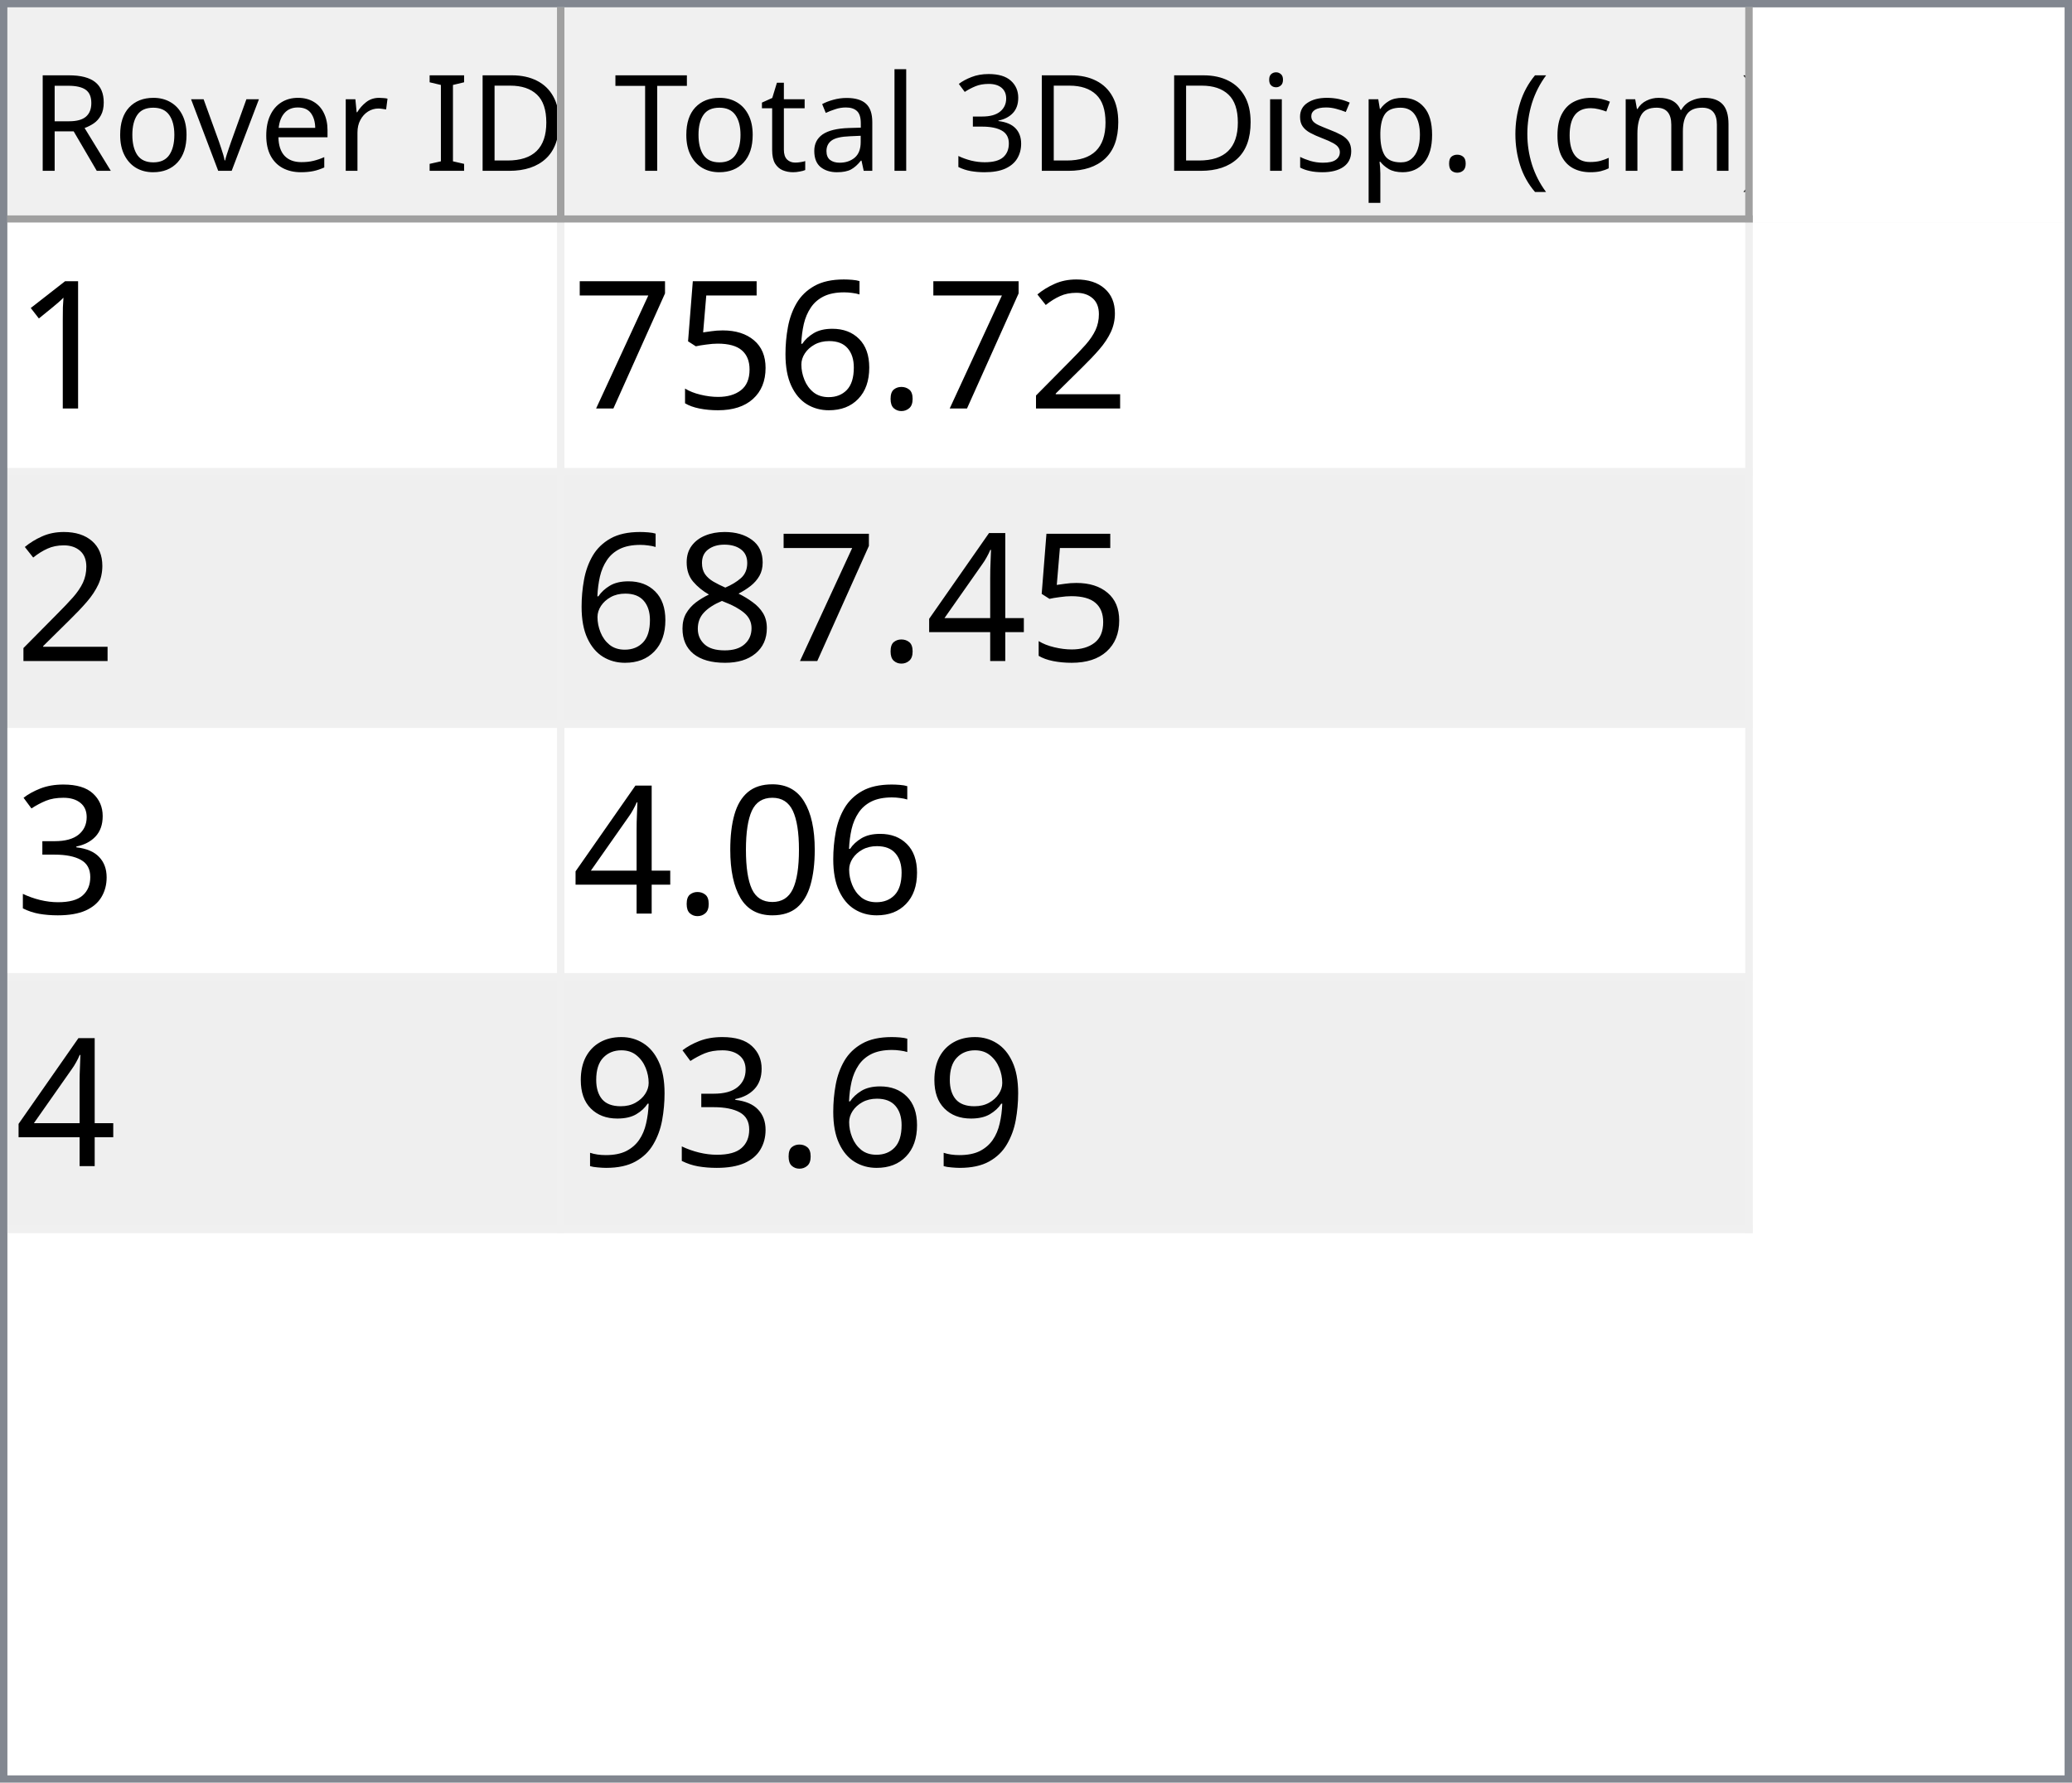
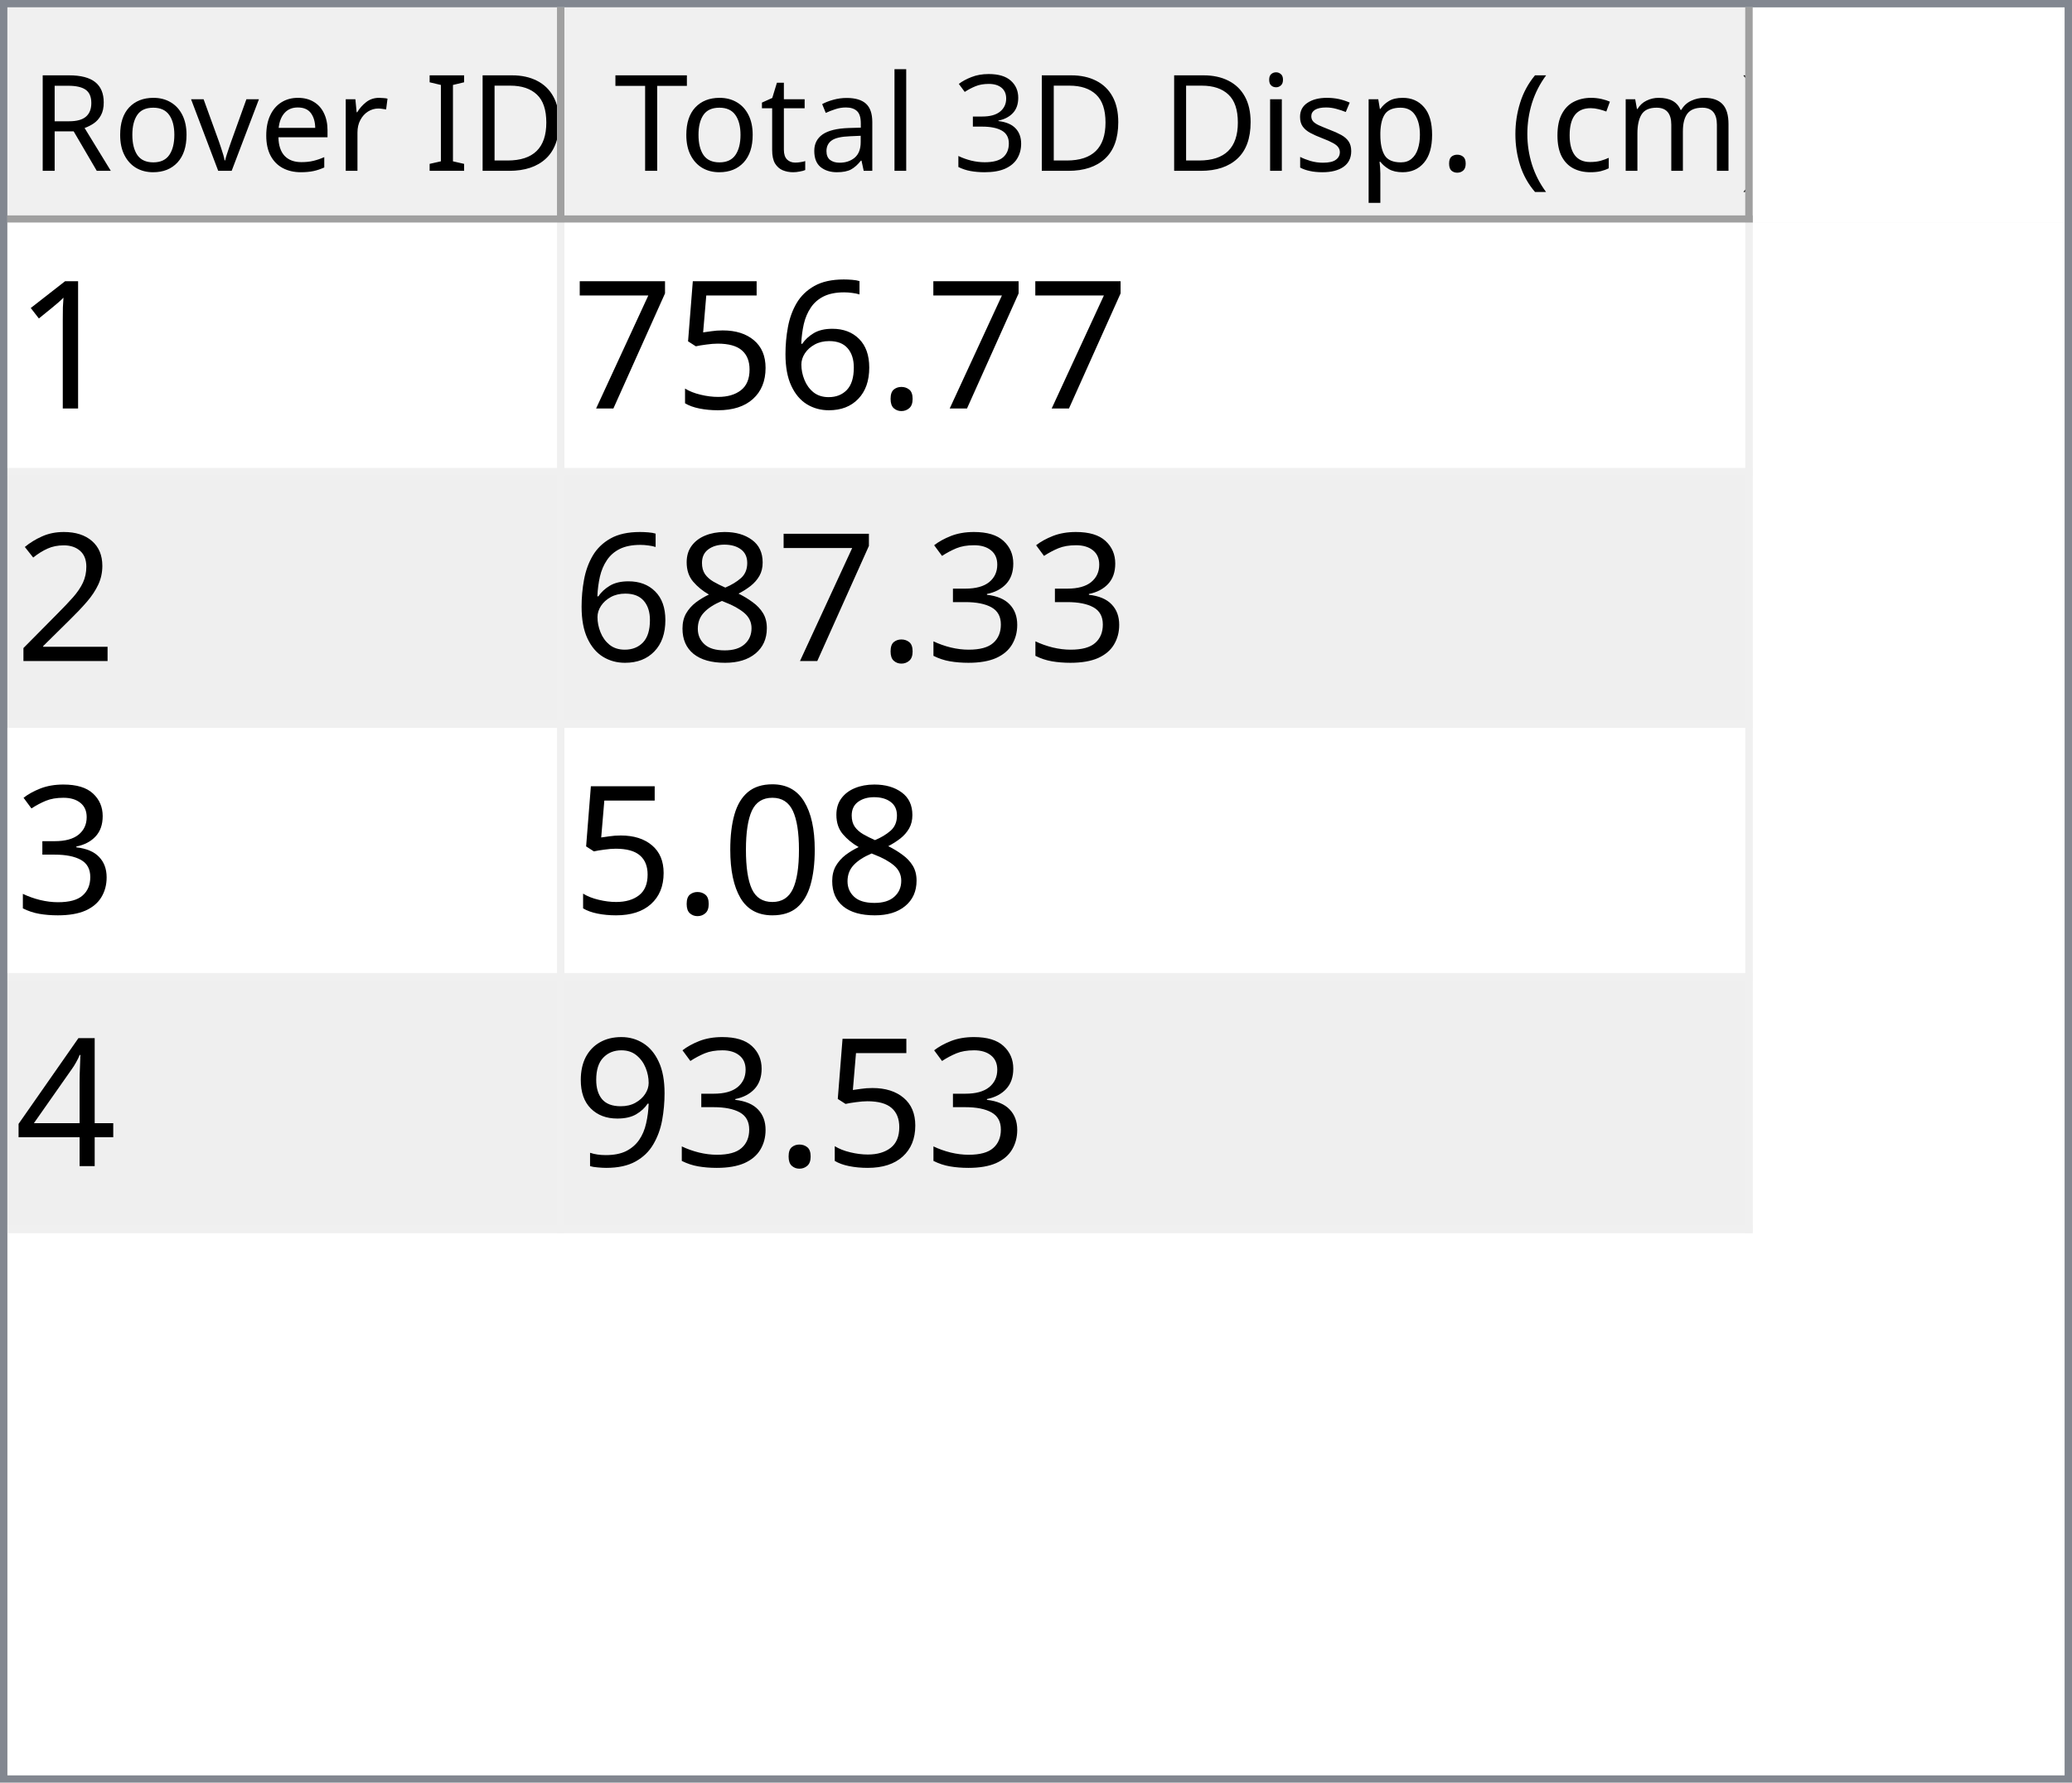
<svg xmlns="http://www.w3.org/2000/svg" style="fill-opacity:1; color-rendering:auto; color-interpolation:auto; text-rendering:auto; stroke:black; stroke-linecap:square; stroke-miterlimit:10; shape-rendering:auto; stroke-opacity:1; fill:black; stroke-dasharray:none; font-weight:normal; stroke-width:1; font-family:'Dialog'; font-style:normal; stroke-linejoin:miter; font-size:12px; stroke-dashoffset:0; image-rendering:auto;" width="279" height="240">
  <defs id="genericDefs" />
  <g>
    <defs id="defs1">
      <clipPath clipPathUnits="userSpaceOnUse" id="clipPath1">
        <path d="M0 0 L279 0 L279 240 L0 240 L0 0 Z" />
      </clipPath>
      <clipPath clipPathUnits="userSpaceOnUse" id="clipPath2">
        <path d="M0 0 L0 240 L279 240 L279 0 Z" />
      </clipPath>
      <clipPath clipPathUnits="userSpaceOnUse" id="clipPath3">
        <path d="M0 0 L0 29 L277 29 L277 0 Z" />
      </clipPath>
      <clipPath clipPathUnits="userSpaceOnUse" id="clipPath4">
        <path d="M0 0 L0 29 L75 29 L75 0 Z" />
      </clipPath>
      <clipPath clipPathUnits="userSpaceOnUse" id="clipPath5">
        <path d="M1 1 L1 28 L74 28 L74 1 Z" />
      </clipPath>
      <clipPath clipPathUnits="userSpaceOnUse" id="clipPath6">
        <path d="M0 0 L0 27 L73 27 L73 0 Z" />
      </clipPath>
      <clipPath clipPathUnits="userSpaceOnUse" id="clipPath7">
        <path d="M-0.5 -0.5 L-0.5 28.5 L74.5 28.5 L74.5 -0.5 Z" />
      </clipPath>
      <clipPath clipPathUnits="userSpaceOnUse" id="clipPath8">
        <path d="M0 0 L0 29 L160 29 L160 0 Z" />
      </clipPath>
      <clipPath clipPathUnits="userSpaceOnUse" id="clipPath9">
        <path d="M1 1 L1 28 L159 28 L159 1 Z" />
      </clipPath>
      <clipPath clipPathUnits="userSpaceOnUse" id="clipPath10">
        <path d="M0 0 L0 27 L158 27 L158 0 Z" />
      </clipPath>
      <clipPath clipPathUnits="userSpaceOnUse" id="clipPath11">
        <path d="M-0.5 -0.5 L-0.5 28.5 L159.5 28.5 L159.5 -0.5 Z" />
      </clipPath>
      <clipPath clipPathUnits="userSpaceOnUse" id="clipPath12">
        <path d="M0 0 L0 209 L277 209 L277 0 Z" />
      </clipPath>
      <clipPath clipPathUnits="userSpaceOnUse" id="clipPath13">
        <path d="M0 0 L0 136 L235 136 L235 0 Z" />
      </clipPath>
      <clipPath clipPathUnits="userSpaceOnUse" id="clipPath14">
        <path d="M-0.5 -0.5 L-0.5 135.5 L234.5 135.5 L234.5 -0.5 Z" />
      </clipPath>
      <clipPath clipPathUnits="userSpaceOnUse" id="clipPath15">
        <path d="M0 0 L0 33 L74 33 L74 0 Z" />
      </clipPath>
      <clipPath clipPathUnits="userSpaceOnUse" id="clipPath16">
        <path d="M0 0 L0 33 L159 33 L159 0 Z" />
      </clipPath>
      <font horiz-adv-x="64.551" id="font1">
        <font-face ascent="107.91" descent="25.098" units-per-em="100" style="font-style:normal; font-family:Segoe UI; font-weight:normal;" />
        <missing-glyph horiz-adv-x="64.551" d="M8.109 0 L8.109 68.266 L56.453 68.266 L56.453 0 L8.109 0 ZM15.328 7.234 L49.219 7.234 L49.219 61.031 L15.328 61.031 L15.328 7.234 Z" />
        <glyph unicode="D" horiz-adv-x="70.117" d="M9.188 0 L9.188 70.016 L28.516 70.016 Q65.531 70.016 65.531 35.891 Q65.531 19.672 55.25 9.836 Q44.969 0 27.734 0 L9.188 0 ZM17.391 62.594 L17.391 7.422 L27.828 7.422 Q41.609 7.422 49.273 14.797 Q56.938 22.172 56.938 35.688 Q56.938 62.594 28.328 62.594 L17.391 62.594 Z" />
        <glyph unicode="I" horiz-adv-x="26.611" d="M17.391 0 L9.188 0 L9.188 70.016 L17.391 70.016 L17.391 0 Z" />
        <glyph unicode=" " horiz-adv-x="27.393" d="" />
        <glyph unicode="r" horiz-adv-x="34.766" d="M34.188 41.891 Q32.078 43.5 28.125 43.5 Q23 43.5 19.555 38.672 Q16.109 33.844 16.109 25.484 L16.109 0 L8.109 0 L8.109 50 L16.109 50 L16.109 39.703 L16.312 39.703 Q18.016 44.969 21.531 47.922 Q25.047 50.875 29.391 50.875 Q32.516 50.875 34.188 50.203 L34.188 41.891 Z" />
        <glyph unicode="e" horiz-adv-x="52.295" d="M48.297 23 L12.984 23 Q13.188 14.656 17.484 10.109 Q21.781 5.562 29.297 5.562 Q37.75 5.562 44.828 11.141 L44.828 3.609 Q38.234 -1.172 27.391 -1.172 Q16.797 -1.172 10.742 5.641 Q4.688 12.453 4.688 24.812 Q4.688 36.469 11.305 43.82 Q17.922 51.172 27.734 51.172 Q37.547 51.172 42.922 44.828 Q48.297 38.484 48.297 27.203 L48.297 23 ZM40.094 29.781 Q40.047 36.719 36.75 40.578 Q33.453 44.438 27.594 44.438 Q21.922 44.438 17.969 40.383 Q14.016 36.328 13.094 29.781 L40.094 29.781 Z" />
        <glyph unicode="v" horiz-adv-x="47.9" d="M47.406 50 L27.484 0 L19.625 0 L0.688 50 L9.469 50 L22.172 13.672 Q23.578 9.672 23.922 6.688 L24.125 6.688 Q24.609 10.453 25.688 13.484 L38.969 50 L47.406 50 Z" />
        <glyph unicode="o" horiz-adv-x="58.594" d="M29 -1.172 Q17.922 -1.172 11.305 5.836 Q4.688 12.844 4.688 24.422 Q4.688 37.016 11.57 44.094 Q18.453 51.172 30.172 51.172 Q41.359 51.172 47.633 44.289 Q53.906 37.406 53.906 25.203 Q53.906 13.234 47.141 6.031 Q40.375 -1.172 29 -1.172 ZM29.594 44.438 Q21.875 44.438 17.383 39.188 Q12.891 33.938 12.891 24.703 Q12.891 15.828 17.43 10.695 Q21.969 5.562 29.594 5.562 Q37.359 5.562 41.531 10.594 Q45.703 15.625 45.703 24.906 Q45.703 34.281 41.531 39.359 Q37.359 44.438 29.594 44.438 Z" />
        <glyph unicode="R" horiz-adv-x="59.814" d="M59.375 0 L49.609 0 L37.891 19.625 Q36.281 22.359 34.766 24.289 Q33.25 26.219 31.664 27.438 Q30.078 28.656 28.25 29.219 Q26.422 29.781 24.125 29.781 L17.391 29.781 L17.391 0 L9.188 0 L9.188 70.016 L30.078 70.016 Q34.672 70.016 38.555 68.867 Q42.438 67.719 45.289 65.375 Q48.141 63.031 49.758 59.547 Q51.375 56.062 51.375 51.375 Q51.375 47.703 50.273 44.656 Q49.172 41.609 47.148 39.211 Q45.125 36.812 42.266 35.133 Q39.406 33.453 35.844 32.516 L35.844 32.328 Q37.594 31.547 38.891 30.547 Q40.188 29.547 41.359 28.18 Q42.531 26.812 43.68 25.078 Q44.828 23.344 46.234 21.047 L59.375 0 ZM17.391 62.594 L17.391 37.203 L28.516 37.203 Q31.594 37.203 34.203 38.133 Q36.812 39.062 38.719 40.797 Q40.625 42.531 41.703 45.047 Q42.781 47.562 42.781 50.688 Q42.781 56.297 39.141 59.445 Q35.5 62.594 28.609 62.594 L17.391 62.594 Z" />
        <glyph unicode=")" horiz-adv-x="30.176" d="M8.297 -15.922 L1.172 -15.922 Q16.406 2.344 16.406 26.812 Q16.406 51.469 1.078 70.016 L8.297 70.016 Q23.531 52.156 23.531 26.703 Q23.531 1.375 8.297 -15.922 Z" />
        <glyph unicode="m" horiz-adv-x="86.133" d="M79.109 0 L71.094 0 L71.094 28.719 Q71.094 37.016 68.531 40.727 Q65.969 44.438 59.906 44.438 Q54.781 44.438 51.195 39.75 Q47.609 35.062 47.609 28.516 L47.609 0 L39.594 0 L39.594 29.688 Q39.594 44.438 28.219 44.438 Q22.953 44.438 19.531 40.016 Q16.109 35.594 16.109 28.516 L16.109 0 L8.109 0 L8.109 50 L16.109 50 L16.109 42.094 L16.312 42.094 Q21.625 51.172 31.844 51.172 Q36.969 51.172 40.773 48.312 Q44.578 45.453 46 40.828 Q51.562 51.172 62.594 51.172 Q79.109 51.172 79.109 30.812 L79.109 0 Z" />
        <glyph unicode="c" horiz-adv-x="46.191" d="M42.188 2.297 Q36.422 -1.172 28.516 -1.172 Q17.828 -1.172 11.258 5.789 Q4.688 12.75 4.688 23.828 Q4.688 36.188 11.766 43.68 Q18.844 51.172 30.672 51.172 Q37.25 51.172 42.281 48.734 L42.281 40.531 Q36.719 44.438 30.375 44.438 Q22.703 44.438 17.797 38.945 Q12.891 33.453 12.891 24.516 Q12.891 15.719 17.508 10.641 Q22.125 5.562 29.891 5.562 Q36.422 5.562 42.188 9.906 L42.188 2.297 Z" />
        <glyph unicode="(" horiz-adv-x="30.176" d="M29.109 -15.922 L21.969 -15.922 Q6.844 1.375 6.844 26.703 Q6.844 52.156 21.969 70.016 L29.203 70.016 Q13.875 51.469 13.875 26.812 Q13.875 2.344 29.109 -15.922 Z" />
        <glyph unicode="." horiz-adv-x="21.68" d="M10.891 -1.078 Q8.641 -1.078 7.055 0.539 Q5.469 2.156 5.469 4.391 Q5.469 6.641 7.055 8.273 Q8.641 9.906 10.891 9.906 Q13.188 9.906 14.797 8.273 Q16.406 6.641 16.406 4.391 Q16.406 2.156 14.797 0.539 Q13.188 -1.078 10.891 -1.078 Z" />
        <glyph unicode="p" horiz-adv-x="58.789" d="M16.312 7.234 L16.109 7.234 L16.109 -23 L8.109 -23 L8.109 50 L16.109 50 L16.109 41.219 L16.312 41.219 Q22.219 51.172 33.594 51.172 Q43.266 51.172 48.688 44.461 Q54.109 37.75 54.109 26.469 Q54.109 13.922 48 6.375 Q41.891 -1.172 31.297 -1.172 Q21.578 -1.172 16.312 7.234 ZM16.109 27.391 L16.109 20.406 Q16.109 14.203 20.141 9.883 Q24.172 5.562 30.375 5.562 Q37.641 5.562 41.773 11.133 Q45.906 16.703 45.906 26.609 Q45.906 34.969 42.047 39.703 Q38.188 44.438 31.594 44.438 Q24.609 44.438 20.359 39.578 Q16.109 34.719 16.109 27.391 Z" />
        <glyph unicode="s" horiz-adv-x="42.432" d="M5.078 1.812 L5.078 10.406 Q11.625 5.562 19.484 5.562 Q30.031 5.562 30.031 12.594 Q30.031 14.594 29.125 15.992 Q28.219 17.391 26.68 18.461 Q25.141 19.531 23.07 20.383 Q21 21.234 18.609 22.172 Q15.281 23.484 12.766 24.828 Q10.25 26.172 8.57 27.859 Q6.891 29.547 6.031 31.695 Q5.172 33.844 5.172 36.719 Q5.172 40.234 6.789 42.945 Q8.406 45.656 11.086 47.484 Q13.766 49.312 17.211 50.242 Q20.656 51.172 24.312 51.172 Q30.812 51.172 35.938 48.922 L35.938 40.828 Q30.422 44.438 23.25 44.438 Q21 44.438 19.195 43.922 Q17.391 43.406 16.094 42.477 Q14.797 41.547 14.086 40.258 Q13.375 38.969 13.375 37.406 Q13.375 35.453 14.086 34.133 Q14.797 32.812 16.164 31.789 Q17.531 30.766 19.484 29.938 Q21.438 29.109 23.922 28.125 Q27.25 26.859 29.883 25.516 Q32.516 24.172 34.375 22.484 Q36.234 20.797 37.234 18.602 Q38.234 16.406 38.234 13.375 Q38.234 9.672 36.602 6.938 Q34.969 4.203 32.234 2.398 Q29.5 0.594 25.93 -0.289 Q22.359 -1.172 18.453 -1.172 Q10.75 -1.172 5.078 1.812 Z" />
        <glyph unicode="i" horiz-adv-x="24.219" d="M12.203 62.703 Q10.062 62.703 8.547 64.164 Q7.031 65.625 7.031 67.875 Q7.031 70.125 8.547 71.609 Q10.062 73.094 12.203 73.094 Q14.406 73.094 15.945 71.609 Q17.484 70.125 17.484 67.875 Q17.484 65.719 15.945 64.211 Q14.406 62.703 12.203 62.703 ZM16.109 0 L8.109 0 L8.109 50 L16.109 50 L16.109 0 Z" />
        <glyph unicode="3" horiz-adv-x="53.906" d="M46.531 19.828 Q46.531 15.094 44.75 11.211 Q42.969 7.328 39.719 4.57 Q36.469 1.812 31.93 0.297 Q27.391 -1.219 21.922 -1.219 Q11.922 -1.219 6 2.594 L6 11.188 Q13.094 5.609 22.219 5.609 Q25.875 5.609 28.828 6.539 Q31.781 7.469 33.906 9.227 Q36.031 10.984 37.18 13.477 Q38.328 15.969 38.328 19.094 Q38.328 32.812 18.797 32.812 L12.984 32.812 L12.984 39.594 L18.5 39.594 Q35.797 39.594 35.797 52.484 Q35.797 64.406 22.609 64.406 Q15.188 64.406 8.688 59.422 L8.688 67.188 Q15.375 71.188 24.609 71.188 Q29 71.188 32.57 69.969 Q36.141 68.75 38.68 66.555 Q41.219 64.359 42.609 61.281 Q44 58.203 44 54.5 Q44 40.672 30.031 36.719 L30.031 36.531 Q33.594 36.141 36.625 34.797 Q39.656 33.453 41.852 31.305 Q44.047 29.156 45.289 26.25 Q46.531 23.344 46.531 19.828 Z" />
        <glyph unicode="l" horiz-adv-x="24.219" d="M16.109 0 L8.109 0 L8.109 74.031 L16.109 74.031 L16.109 0 Z" />
        <glyph unicode="a" horiz-adv-x="50.879" d="M43.891 0 L35.891 0 L35.891 7.812 L35.688 7.812 Q30.469 -1.172 20.312 -1.172 Q12.844 -1.172 8.617 2.781 Q4.391 6.734 4.391 13.281 Q4.391 27.297 20.906 29.594 L35.891 31.688 Q35.891 44.438 25.594 44.438 Q16.547 44.438 9.281 38.281 L9.281 46.484 Q16.656 51.172 26.266 51.172 Q43.891 51.172 43.891 32.516 L43.891 0 ZM35.891 25.297 L23.828 23.641 Q18.266 22.859 15.43 20.875 Q12.594 18.891 12.594 13.875 Q12.594 10.203 15.211 7.883 Q17.828 5.562 22.172 5.562 Q28.125 5.562 32.008 9.742 Q35.891 13.922 35.891 20.312 L35.891 25.297 Z" />
        <glyph unicode="t" horiz-adv-x="33.887" d="M31.297 0.484 Q28.469 -1.078 23.828 -1.078 Q10.688 -1.078 10.688 13.578 L10.688 43.172 L2.094 43.172 L2.094 50 L10.688 50 L10.688 62.203 L18.703 64.797 L18.703 50 L31.297 50 L31.297 43.172 L18.703 43.172 L18.703 14.984 Q18.703 9.969 20.414 7.82 Q22.125 5.672 26.078 5.672 Q29.109 5.672 31.297 7.328 L31.297 0.484 Z" />
        <glyph unicode="T" horiz-adv-x="52.393" d="M50.594 62.594 L30.375 62.594 L30.375 0 L22.172 0 L22.172 62.594 L2 62.594 L2 70.016 L50.594 70.016 L50.594 62.594 Z" />
      </font>
      <font horiz-adv-x="75.0" id="font2">
        <font-face ascent="100.537" descent="21.973" units-per-em="100" style="font-style:normal; font-family:sans-serif; font-weight:normal;" />
        <missing-glyph horiz-adv-x="75.0" d="M12.5 0 L12.5 62.5 L62.5 62.5 L62.5 0 L12.5 0 ZM14.062 1.562 L60.938 1.562 L60.938 60.938 L14.062 60.938 L14.062 1.562 Z" />
        <glyph unicode="1" horiz-adv-x="55.615" d="M37.25 0 L28.469 0 L28.469 56 Q25.297 52.984 20.141 49.953 Q14.984 46.922 10.891 45.406 L10.891 53.906 Q18.266 57.375 23.781 62.305 Q29.297 67.234 31.594 71.875 L37.25 71.875 L37.25 0 Z" />
-         <glyph unicode="2" horiz-adv-x="55.615" d="M50.344 8.453 L50.344 0 L3.031 0 Q2.938 3.172 4.047 6.109 Q5.859 10.938 9.836 15.625 Q13.812 20.312 21.344 26.469 Q33.016 36.031 37.117 41.625 Q41.219 47.219 41.219 52.203 Q41.219 57.422 37.477 61.008 Q33.734 64.594 27.734 64.594 Q21.391 64.594 17.578 60.789 Q13.766 56.984 13.719 50.25 L4.688 51.172 Q5.609 61.281 11.664 66.578 Q17.719 71.875 27.938 71.875 Q38.234 71.875 44.242 66.164 Q50.25 60.453 50.25 52 Q50.25 47.703 48.492 43.555 Q46.734 39.406 42.656 34.812 Q38.578 30.219 29.109 22.219 Q21.188 15.578 18.945 13.211 Q16.703 10.844 15.234 8.453 L50.344 8.453 Z" />
        <glyph unicode="." horiz-adv-x="27.783" d="M9.078 0 L9.078 10.016 L19.094 10.016 L19.094 0 L9.078 0 Z" />
        <glyph unicode="6" horiz-adv-x="55.615" d="M49.75 54.047 L41.016 53.375 Q39.844 58.547 37.703 60.891 Q34.125 64.656 28.906 64.656 Q24.703 64.656 21.531 62.312 Q17.391 59.281 14.992 53.469 Q12.594 47.656 12.5 36.922 Q15.672 41.75 20.266 44.094 Q24.859 46.438 29.891 46.438 Q38.672 46.438 44.852 39.969 Q51.031 33.5 51.031 23.25 Q51.031 16.5 48.125 10.719 Q45.219 4.938 40.141 1.859 Q35.062 -1.219 28.609 -1.219 Q17.625 -1.219 10.695 6.859 Q3.766 14.938 3.766 33.5 Q3.766 54.25 11.422 63.672 Q18.109 71.875 29.438 71.875 Q37.891 71.875 43.289 67.141 Q48.688 62.406 49.75 54.047 ZM13.875 23.188 Q13.875 18.656 15.797 14.508 Q17.719 10.359 21.188 8.18 Q24.656 6 28.469 6 Q34.031 6 38.039 10.492 Q42.047 14.984 42.047 22.703 Q42.047 30.125 38.086 34.398 Q34.125 38.672 28.125 38.672 Q22.172 38.672 18.023 34.398 Q13.875 30.125 13.875 23.188 Z" />
        <glyph unicode="5" horiz-adv-x="55.615" d="M4.156 18.75 L13.375 19.531 Q14.406 12.797 18.141 9.398 Q21.875 6 27.156 6 Q33.5 6 37.891 10.789 Q42.281 15.578 42.281 23.484 Q42.281 31 38.062 35.352 Q33.844 39.703 27 39.703 Q22.75 39.703 19.336 37.773 Q15.922 35.844 13.969 32.766 L5.719 33.844 L12.641 70.609 L48.25 70.609 L48.25 62.203 L19.672 62.203 L15.828 42.969 Q22.266 47.469 29.344 47.469 Q38.719 47.469 45.164 40.969 Q51.609 34.469 51.609 24.266 Q51.609 14.547 45.953 7.469 Q39.062 -1.219 27.156 -1.219 Q17.391 -1.219 11.211 4.25 Q5.031 9.719 4.156 18.75 Z" />
        <glyph unicode="7" horiz-adv-x="55.615" d="M4.734 62.203 L4.734 70.656 L51.078 70.656 L51.078 63.812 Q44.234 56.547 37.523 44.484 Q30.812 32.422 27.156 19.672 Q24.516 10.688 23.781 0 L14.75 0 Q14.891 8.453 18.062 20.414 Q21.234 32.375 27.172 43.484 Q33.109 54.594 39.797 62.203 L4.734 62.203 Z" />
+         <glyph unicode="2" horiz-adv-x="55.615" d="M50.344 8.453 L50.344 0 L3.031 0 Q2.938 3.172 4.047 6.109 Q5.859 10.938 9.836 15.625 Q13.812 20.312 21.344 26.469 Q33.016 36.031 37.117 41.625 Q41.219 47.219 41.219 52.203 Q41.219 57.422 37.477 61.008 Q33.734 64.594 27.734 64.594 Q21.391 64.594 17.578 60.789 Q13.766 56.984 13.719 50.25 L4.688 51.172 Q5.609 61.281 11.664 66.578 Q17.719 71.875 27.938 71.875 Q38.234 71.875 44.242 66.164 Q50.25 60.453 50.25 52 Q50.25 47.703 48.492 43.555 Q46.734 39.406 42.656 34.812 Q38.578 30.219 29.109 22.219 Q21.188 15.578 18.945 13.211 Q16.703 10.844 15.234 8.453 L50.344 8.453 Z" />
+         <glyph unicode="3" horiz-adv-x="55.615" d="M4.203 18.891 L12.984 20.062 Q14.5 12.594 18.141 9.297 Q21.781 6 27 6 Q33.203 6 37.477 10.297 Q41.75 14.594 41.75 20.953 Q41.75 27 37.797 30.93 Q33.844 34.859 27.734 34.859 Q25.25 34.859 21.531 33.891 L22.516 41.609 Q23.391 41.5 23.922 41.5 Q29.547 41.5 34.039 44.43 Q38.531 47.359 38.531 53.469 Q38.531 58.297 35.258 61.477 Q31.984 64.656 26.812 64.656 Q21.688 64.656 18.266 61.43 Q14.844 58.203 13.875 51.766 L5.078 53.328 Q6.688 62.156 12.398 67.016 Q18.109 71.875 26.609 71.875 Q32.469 71.875 37.398 69.359 Q42.328 66.844 44.945 62.5 Q47.562 58.156 47.562 53.266 Q47.562 48.641 45.07 44.828 Q42.578 41.016 37.703 38.766 Q44.047 37.312 47.562 32.695 Q51.078 28.078 51.078 21.141 Q51.078 11.766 44.242 5.25 Q37.406 -1.266 26.953 -1.266 Q17.531 -1.266 11.305 4.352 Q5.078 9.969 4.203 18.891 Z" />
+         <glyph unicode="8" horiz-adv-x="55.615" d="M17.672 38.812 Q12.203 40.828 9.57 44.539 Q6.938 48.25 6.938 53.422 Q6.938 61.234 12.555 66.555 Q18.172 71.875 27.484 71.875 Q36.859 71.875 42.578 66.43 Q48.297 60.984 48.297 53.172 Q48.297 48.188 45.68 44.508 Q43.062 40.828 37.75 38.812 Q44.344 36.672 47.781 31.883 Q51.219 27.094 51.219 20.453 Q51.219 11.281 44.727 5.031 Q38.234 -1.219 27.641 -1.219 Q17.047 -1.219 10.547 5.055 Q4.047 11.328 4.047 20.703 Q4.047 27.688 7.594 32.398 Q11.141 37.109 17.672 38.812 ZM15.922 53.719 Q15.922 48.641 19.195 45.414 Q22.469 42.188 27.688 42.188 Q32.766 42.188 36.016 45.383 Q39.266 48.578 39.266 53.219 Q39.266 58.062 35.914 61.359 Q32.562 64.656 27.594 64.656 Q22.562 64.656 19.242 61.43 Q15.922 58.203 15.922 53.719 ZM13.094 20.656 Q13.094 16.891 14.875 13.375 Q16.656 9.859 20.172 7.93 Q23.688 6 27.734 6 Q34.031 6 38.133 10.055 Q42.234 14.109 42.234 20.359 Q42.234 26.703 38.016 30.859 Q33.797 35.016 27.438 35.016 Q21.234 35.016 17.164 30.914 Q13.094 26.812 13.094 20.656 Z" />
+         <glyph unicode="0" horiz-adv-x="55.615" d="M4.156 35.297 Q4.156 48 6.766 55.742 Q9.375 63.484 14.523 67.68 Q19.672 71.875 27.484 71.875 Q33.25 71.875 37.594 69.555 Q41.938 67.234 44.773 62.867 Q47.609 58.5 49.219 52.227 Q50.828 45.953 50.828 35.297 Q50.828 22.703 48.242 14.969 Q45.656 7.234 40.508 3.008 Q35.359 -1.219 27.484 -1.219 Q17.141 -1.219 11.234 6.203 Q4.156 15.141 4.156 35.297 ZM13.188 35.297 Q13.188 17.672 17.312 11.836 Q21.438 6 27.484 6 Q33.547 6 37.672 11.859 Q41.797 17.719 41.797 35.297 Q41.797 52.984 37.672 58.789 Q33.547 64.594 27.391 64.594 Q21.344 64.594 17.719 59.469 Q13.188 52.938 13.188 35.297 Z" />
        <glyph unicode="4" horiz-adv-x="55.615" d="M32.328 0 L32.328 17.141 L1.266 17.141 L1.266 25.203 L33.938 71.578 L41.109 71.578 L41.109 25.203 L50.781 25.203 L50.781 17.141 L41.109 17.141 L41.109 0 L32.328 0 ZM32.328 25.203 L32.328 57.469 L9.906 25.203 L32.328 25.203 Z" />
-         <glyph unicode="8" horiz-adv-x="55.615" d="M17.672 38.812 Q12.203 40.828 9.57 44.539 Q6.938 48.25 6.938 53.422 Q6.938 61.234 12.555 66.555 Q18.172 71.875 27.484 71.875 Q36.859 71.875 42.578 66.43 Q48.297 60.984 48.297 53.172 Q48.297 48.188 45.68 44.508 Q43.062 40.828 37.75 38.812 Q44.344 36.672 47.781 31.883 Q51.219 27.094 51.219 20.453 Q51.219 11.281 44.727 5.031 Q38.234 -1.219 27.641 -1.219 Q17.047 -1.219 10.547 5.055 Q4.047 11.328 4.047 20.703 Q4.047 27.688 7.594 32.398 Q11.141 37.109 17.672 38.812 ZM15.922 53.719 Q15.922 48.641 19.195 45.414 Q22.469 42.188 27.688 42.188 Q32.766 42.188 36.016 45.383 Q39.266 48.578 39.266 53.219 Q39.266 58.062 35.914 61.359 Q32.562 64.656 27.594 64.656 Q22.562 64.656 19.242 61.43 Q15.922 58.203 15.922 53.719 ZM13.094 20.656 Q13.094 16.891 14.875 13.375 Q16.656 9.859 20.172 7.93 Q23.688 6 27.734 6 Q34.031 6 38.133 10.055 Q42.234 14.109 42.234 20.359 Q42.234 26.703 38.016 30.859 Q33.797 35.016 27.438 35.016 Q21.234 35.016 17.164 30.914 Q13.094 26.812 13.094 20.656 Z" />
-         <glyph unicode="3" horiz-adv-x="55.615" d="M4.203 18.891 L12.984 20.062 Q14.5 12.594 18.141 9.297 Q21.781 6 27 6 Q33.203 6 37.477 10.297 Q41.75 14.594 41.75 20.953 Q41.75 27 37.797 30.93 Q33.844 34.859 27.734 34.859 Q25.25 34.859 21.531 33.891 L22.516 41.609 Q23.391 41.5 23.922 41.5 Q29.547 41.5 34.039 44.43 Q38.531 47.359 38.531 53.469 Q38.531 58.297 35.258 61.477 Q31.984 64.656 26.812 64.656 Q21.688 64.656 18.266 61.43 Q14.844 58.203 13.875 51.766 L5.078 53.328 Q6.688 62.156 12.398 67.016 Q18.109 71.875 26.609 71.875 Q32.469 71.875 37.398 69.359 Q42.328 66.844 44.945 62.5 Q47.562 58.156 47.562 53.266 Q47.562 48.641 45.07 44.828 Q42.578 41.016 37.703 38.766 Q44.047 37.312 47.562 32.695 Q51.078 28.078 51.078 21.141 Q51.078 11.766 44.242 5.25 Q37.406 -1.266 26.953 -1.266 Q17.531 -1.266 11.305 4.352 Q5.078 9.969 4.203 18.891 Z" />
-         <glyph unicode="0" horiz-adv-x="55.615" d="M4.156 35.297 Q4.156 48 6.766 55.742 Q9.375 63.484 14.523 67.68 Q19.672 71.875 27.484 71.875 Q33.25 71.875 37.594 69.555 Q41.938 67.234 44.773 62.867 Q47.609 58.5 49.219 52.227 Q50.828 45.953 50.828 35.297 Q50.828 22.703 48.242 14.969 Q45.656 7.234 40.508 3.008 Q35.359 -1.219 27.484 -1.219 Q17.141 -1.219 11.234 6.203 Q4.156 15.141 4.156 35.297 ZM13.188 35.297 Q13.188 17.672 17.312 11.836 Q21.438 6 27.484 6 Q33.547 6 37.672 11.859 Q41.797 17.719 41.797 35.297 Q41.797 52.984 37.672 58.789 Q33.547 64.594 27.391 64.594 Q21.344 64.594 17.719 59.469 Q13.188 52.938 13.188 35.297 Z" />
        <glyph unicode="9" horiz-adv-x="55.615" d="M5.469 16.547 L13.922 17.328 Q14.984 11.375 18.016 8.688 Q21.047 6 25.781 6 Q29.828 6 32.883 7.859 Q35.938 9.719 37.891 12.82 Q39.844 15.922 41.164 21.195 Q42.484 26.469 42.484 31.938 Q42.484 32.516 42.438 33.688 Q39.797 29.5 35.234 26.883 Q30.672 24.266 25.344 24.266 Q16.453 24.266 10.305 30.711 Q4.156 37.156 4.156 47.703 Q4.156 58.594 10.578 65.234 Q17 71.875 26.656 71.875 Q33.641 71.875 39.43 68.117 Q45.219 64.359 48.219 57.398 Q51.219 50.438 51.219 37.25 Q51.219 23.531 48.242 15.406 Q45.266 7.281 39.383 3.031 Q33.5 -1.219 25.594 -1.219 Q17.188 -1.219 11.867 3.445 Q6.547 8.109 5.469 16.547 ZM41.453 48.141 Q41.453 55.719 37.43 60.156 Q33.406 64.594 27.734 64.594 Q21.875 64.594 17.531 59.812 Q13.188 55.031 13.188 47.406 Q13.188 40.578 17.312 36.305 Q21.438 32.031 27.484 32.031 Q33.594 32.031 37.523 36.305 Q41.453 40.578 41.453 48.141 Z" />
      </font>
    </defs>
    <g style="fill:white; stroke:white;">
      <rect x="0" y="0" width="279" style="clip-path:url(#clipPath1); stroke:none;" height="240" />
    </g>
    <g style="fill:white; text-rendering:optimizeSpeed; color-rendering:optimizeSpeed; image-rendering:optimizeSpeed; shape-rendering:crispEdges; stroke:white; color-interpolation:sRGB;">
      <rect x="0" width="279" height="240" y="0" style="stroke:none;" />
      <path style="stroke:none;" d="M0 240 L279 240 L279 0 L0 0 Z" />
    </g>
    <g style="fill:rgb(240,240,240); font-size:18px; font-family:'Segoe UI'; stroke:rgb(240,240,240);">
      <rect x="0" y="0" width="279" style="clip-path:url(#clipPath2); stroke:none;" height="240" />
    </g>
    <g style="fill:rgb(130,135,144); font-size:18px; font-family:'Segoe UI'; stroke:rgb(130,135,144);">
      <path d="M0 0 L279 0 L279 240 L0 240 L0 0 ZM1 1 L278 1 L278 239 L1 239 L1 1 Z" style="fill-rule:evenodd; clip-path:url(#clipPath2); stroke:none;" />
    </g>
    <g style="fill:white; font-size:18px; font-family:'Segoe UI'; stroke:white;" transform="translate(1,1)">
      <rect x="0" y="0" width="277" style="clip-path:url(#clipPath3); stroke:none;" height="29" />
    </g>
    <g style="fill:rgb(240,240,240); font-size:18px; font-family:'Segoe UI'; stroke:rgb(240,240,240);" transform="translate(1,1)">
      <rect x="0" y="0" width="75" style="clip-path:url(#clipPath4); stroke:none;" height="29" />
    </g>
    <g style="font-family:'Segoe UI'; font-size:18px;" transform="translate(2,2)">
      <text x="2" xml:space="preserve" y="21" style="clip-path:url(#clipPath6); stroke:none;">Rover ID</text>
    </g>
    <g transform="translate(1.5,1.5)" style="fill:rgb(160,160,160); font-size:18px; font-family:'Segoe UI'; stroke:rgb(160,160,160); stroke-linejoin:bevel;">
      <line x1="74" x2="74" y1="0" style="fill:none; clip-path:url(#clipPath7);" y2="28" />
    </g>
    <g transform="matrix(1,0,0,1,1,1) translate(0.5,0.5)" style="fill:rgb(160,160,160); font-size:18px; font-family:'Segoe UI'; stroke:rgb(160,160,160); stroke-linejoin:bevel;">
      <line x1="0" x2="74" y1="28" style="fill:none; clip-path:url(#clipPath7);" y2="28" />
    </g>
    <g style="fill:rgb(240,240,240); font-size:18px; font-family:'Segoe UI'; stroke:rgb(240,240,240);" transform="translate(76,1)">
      <rect x="0" y="0" width="160" style="clip-path:url(#clipPath8); stroke:none;" height="29" />
    </g>
    <g style="font-family:'Segoe UI'; font-size:18px;" transform="translate(77,2)">
      <text x="1" xml:space="preserve" y="21" style="clip-path:url(#clipPath10); stroke:none;"> Total 3D Disp. (cm)</text>
    </g>
    <g transform="translate(76.5,1.5)" style="fill:rgb(160,160,160); font-size:18px; font-family:'Segoe UI'; stroke:rgb(160,160,160); stroke-linejoin:bevel;">
      <line x1="159" x2="159" y1="0" style="fill:none; clip-path:url(#clipPath11);" y2="28" />
    </g>
    <g transform="matrix(1,0,0,1,76,1) translate(0.5,0.5)" style="fill:rgb(160,160,160); font-size:18px; font-family:'Segoe UI'; stroke:rgb(160,160,160); stroke-linejoin:bevel;">
      <line x1="0" x2="159" y1="28" style="fill:none; clip-path:url(#clipPath11);" y2="28" />
    </g>
    <g style="fill:white; font-size:18px; font-family:'Segoe UI'; stroke:white;" transform="translate(1,30)">
      <rect x="0" y="0" width="277" style="clip-path:url(#clipPath12); stroke:none;" height="209" />
    </g>
    <g style="fill:rgb(240,240,240); font-size:24px; font-family:sans-serif; stroke:rgb(240,240,240);" transform="translate(1,30)">
      <rect x="0" y="0" width="235" style="clip-path:url(#clipPath13); stroke:none;" height="136" />
      <line transform="translate(0.5,0.5)" x1="0" x2="234" y1="33" style="clip-path:url(#clipPath14); fill:none; stroke-linejoin:bevel;" y2="33" />
    </g>
    <g transform="matrix(1,0,0,1,1,30) translate(0.5,0.5)" style="fill:rgb(240,240,240); font-size:24px; font-family:sans-serif; stroke:rgb(240,240,240); stroke-linejoin:bevel;">
      <line x1="0" x2="234" y1="67" style="fill:none; clip-path:url(#clipPath14);" y2="67" />
    </g>
    <g transform="matrix(1,0,0,1,1,30) translate(0.5,0.5)" style="fill:rgb(240,240,240); font-size:24px; font-family:sans-serif; stroke:rgb(240,240,240); stroke-linejoin:bevel;">
      <line x1="0" x2="234" y1="101" style="fill:none; clip-path:url(#clipPath14);" y2="101" />
    </g>
    <g transform="matrix(1,0,0,1,1,30) translate(0.5,0.5)" style="fill:rgb(240,240,240); font-size:24px; font-family:sans-serif; stroke:rgb(240,240,240); stroke-linejoin:bevel;">
      <line x1="0" x2="234" y1="135" style="fill:none; clip-path:url(#clipPath14);" y2="135" />
    </g>
    <g transform="matrix(1,0,0,1,1,30) translate(0.5,0.5)" style="fill:rgb(240,240,240); font-size:24px; font-family:sans-serif; stroke:rgb(240,240,240); stroke-linejoin:bevel;">
      <line x1="74" x2="74" y1="0" style="fill:none; clip-path:url(#clipPath14);" y2="135" />
    </g>
    <g transform="matrix(1,0,0,1,1,30) translate(0.5,0.5)" style="fill:rgb(240,240,240); font-size:24px; font-family:sans-serif; stroke:rgb(240,240,240); stroke-linejoin:bevel;">
      <line x1="234" x2="234" y1="0" style="fill:none; clip-path:url(#clipPath14);" y2="135" />
    </g>
    <g style="fill:white; font-size:24px; font-family:sans-serif; stroke:white;" transform="matrix(1,0,0,1,1,30)">
      <rect x="0" y="0" width="74" style="clip-path:url(#clipPath15); stroke:none;" height="33" />
      <text x="1" y="25" style="fill:black; clip-path:url(#clipPath15); stroke:none;" xml:space="preserve">1</text>
    </g>
    <g style="fill:white; font-size:24px; font-family:sans-serif; stroke:white;" transform="matrix(1,0,0,1,1,30) translate(75,0)">
      <rect x="0" y="0" width="159" style="clip-path:url(#clipPath16); stroke:none;" height="33" />
-       <text x="1" y="25" style="fill:black; clip-path:url(#clipPath16); stroke:none;" xml:space="preserve">756.72</text>
+       <text x="1" y="25" style="fill:black; clip-path:url(#clipPath16); stroke:none;" xml:space="preserve">756.77</text>
    </g>
    <g style="fill:rgb(239,239,239); font-size:24px; font-family:sans-serif; stroke:rgb(239,239,239);" transform="matrix(1,0,0,1,1,30) translate(0,34)">
      <rect x="0" y="0" width="74" style="clip-path:url(#clipPath15); stroke:none;" height="33" />
      <text x="1" y="25" style="fill:black; clip-path:url(#clipPath15); stroke:none;" xml:space="preserve">2</text>
    </g>
    <g style="fill:rgb(239,239,239); font-size:24px; font-family:sans-serif; stroke:rgb(239,239,239);" transform="matrix(1,0,0,1,1,30) translate(75,34)">
      <rect x="0" y="0" width="159" style="clip-path:url(#clipPath16); stroke:none;" height="33" />
-       <text x="1" y="25" style="fill:black; clip-path:url(#clipPath16); stroke:none;" xml:space="preserve">687.45</text>
+       <text x="1" y="25" style="fill:black; clip-path:url(#clipPath16); stroke:none;" xml:space="preserve">687.33</text>
    </g>
    <g style="fill:white; font-size:24px; font-family:sans-serif; stroke:white;" transform="matrix(1,0,0,1,1,30) translate(0,68)">
      <rect x="0" y="0" width="74" style="clip-path:url(#clipPath15); stroke:none;" height="33" />
      <text x="1" y="25" style="fill:black; clip-path:url(#clipPath15); stroke:none;" xml:space="preserve">3</text>
    </g>
    <g style="fill:white; font-size:24px; font-family:sans-serif; stroke:white;" transform="matrix(1,0,0,1,1,30) translate(75,68)">
      <rect x="0" y="0" width="159" style="clip-path:url(#clipPath16); stroke:none;" height="33" />
-       <text x="1" y="25" style="fill:black; clip-path:url(#clipPath16); stroke:none;" xml:space="preserve">4.06</text>
+       <text x="1" y="25" style="fill:black; clip-path:url(#clipPath16); stroke:none;" xml:space="preserve">5.08</text>
    </g>
    <g style="fill:rgb(239,239,239); font-size:24px; font-family:sans-serif; stroke:rgb(239,239,239);" transform="matrix(1,0,0,1,1,30) translate(0,102)">
      <rect x="0" y="0" width="74" style="clip-path:url(#clipPath15); stroke:none;" height="33" />
      <text x="1" y="25" style="fill:black; clip-path:url(#clipPath15); stroke:none;" xml:space="preserve">4</text>
    </g>
    <g style="fill:rgb(239,239,239); font-size:24px; font-family:sans-serif; stroke:rgb(239,239,239);" transform="matrix(1,0,0,1,1,30) translate(75,102)">
      <rect x="0" y="0" width="159" style="clip-path:url(#clipPath16); stroke:none;" height="33" />
-       <text x="1" y="25" style="fill:black; clip-path:url(#clipPath16); stroke:none;" xml:space="preserve">93.69</text>
+       <text x="1" y="25" style="fill:black; clip-path:url(#clipPath16); stroke:none;" xml:space="preserve">93.53</text>
    </g>
  </g>
</svg>
